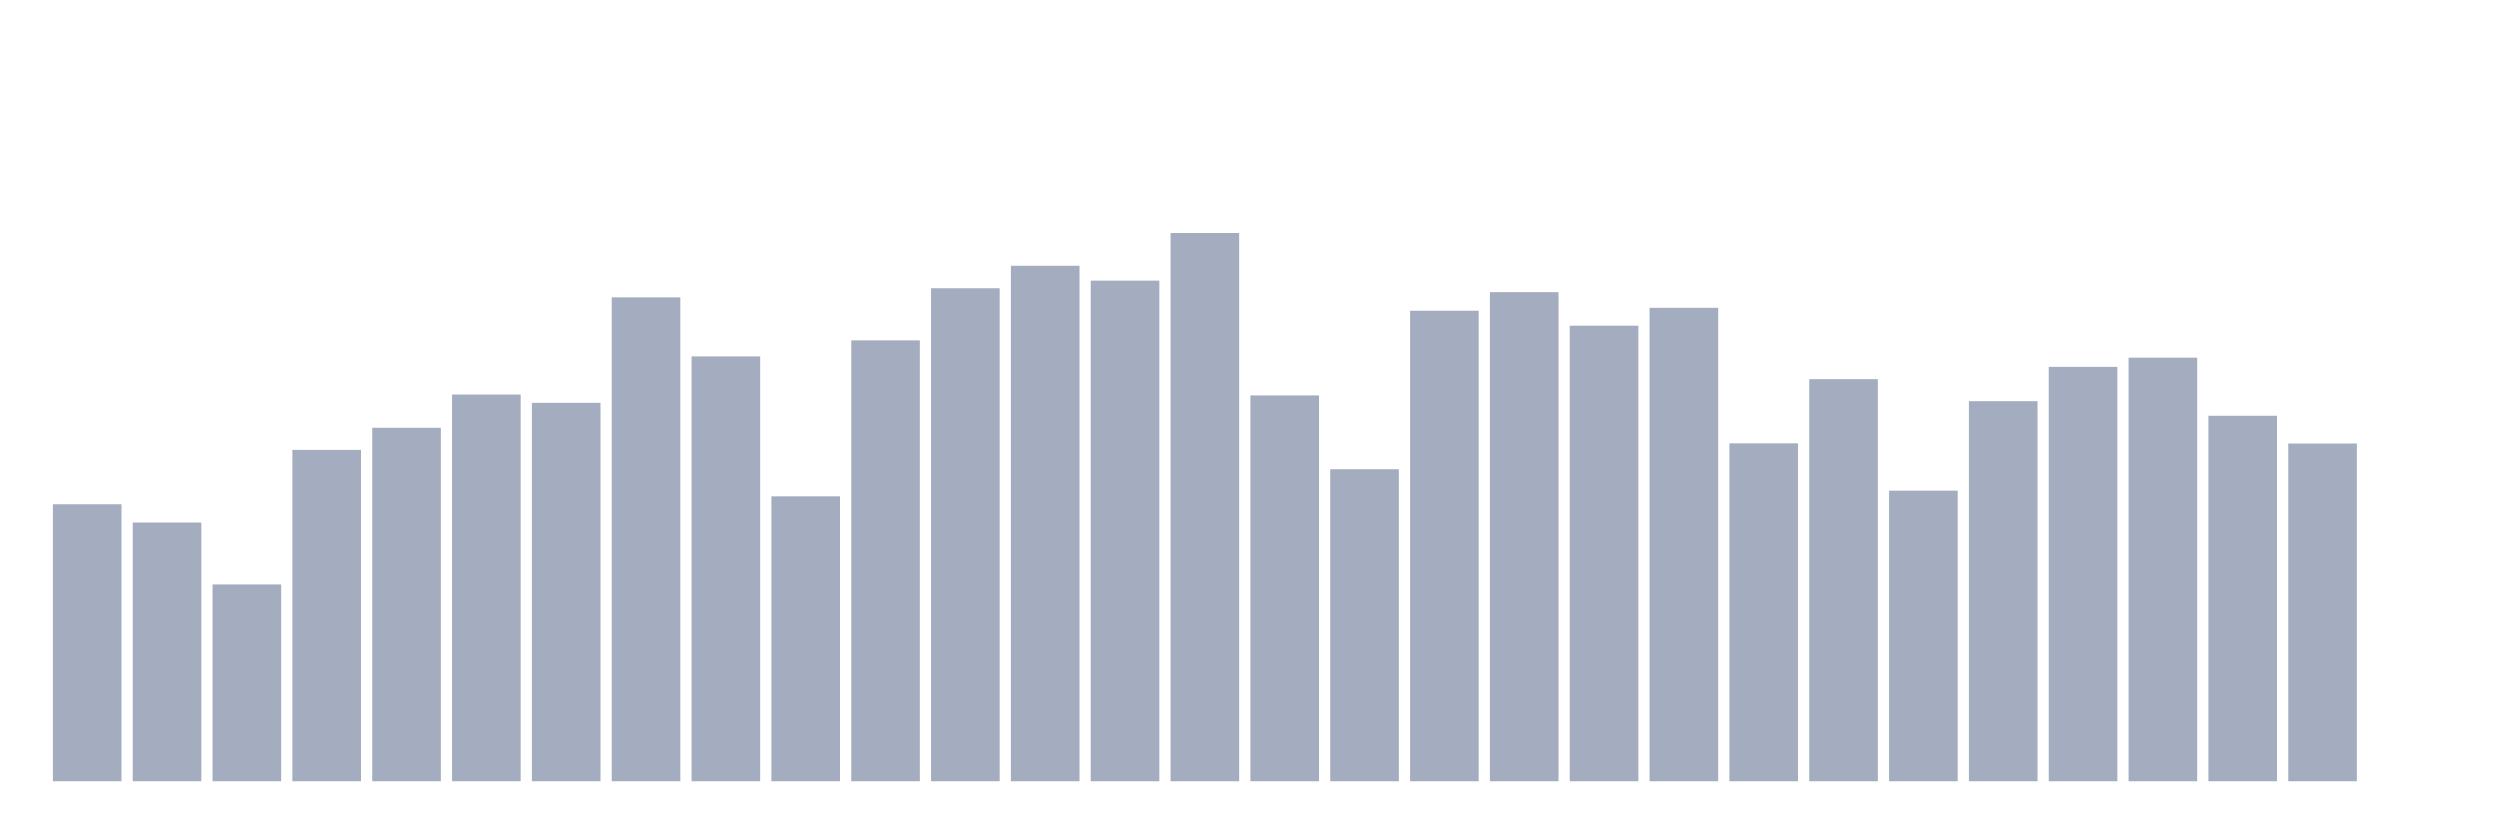
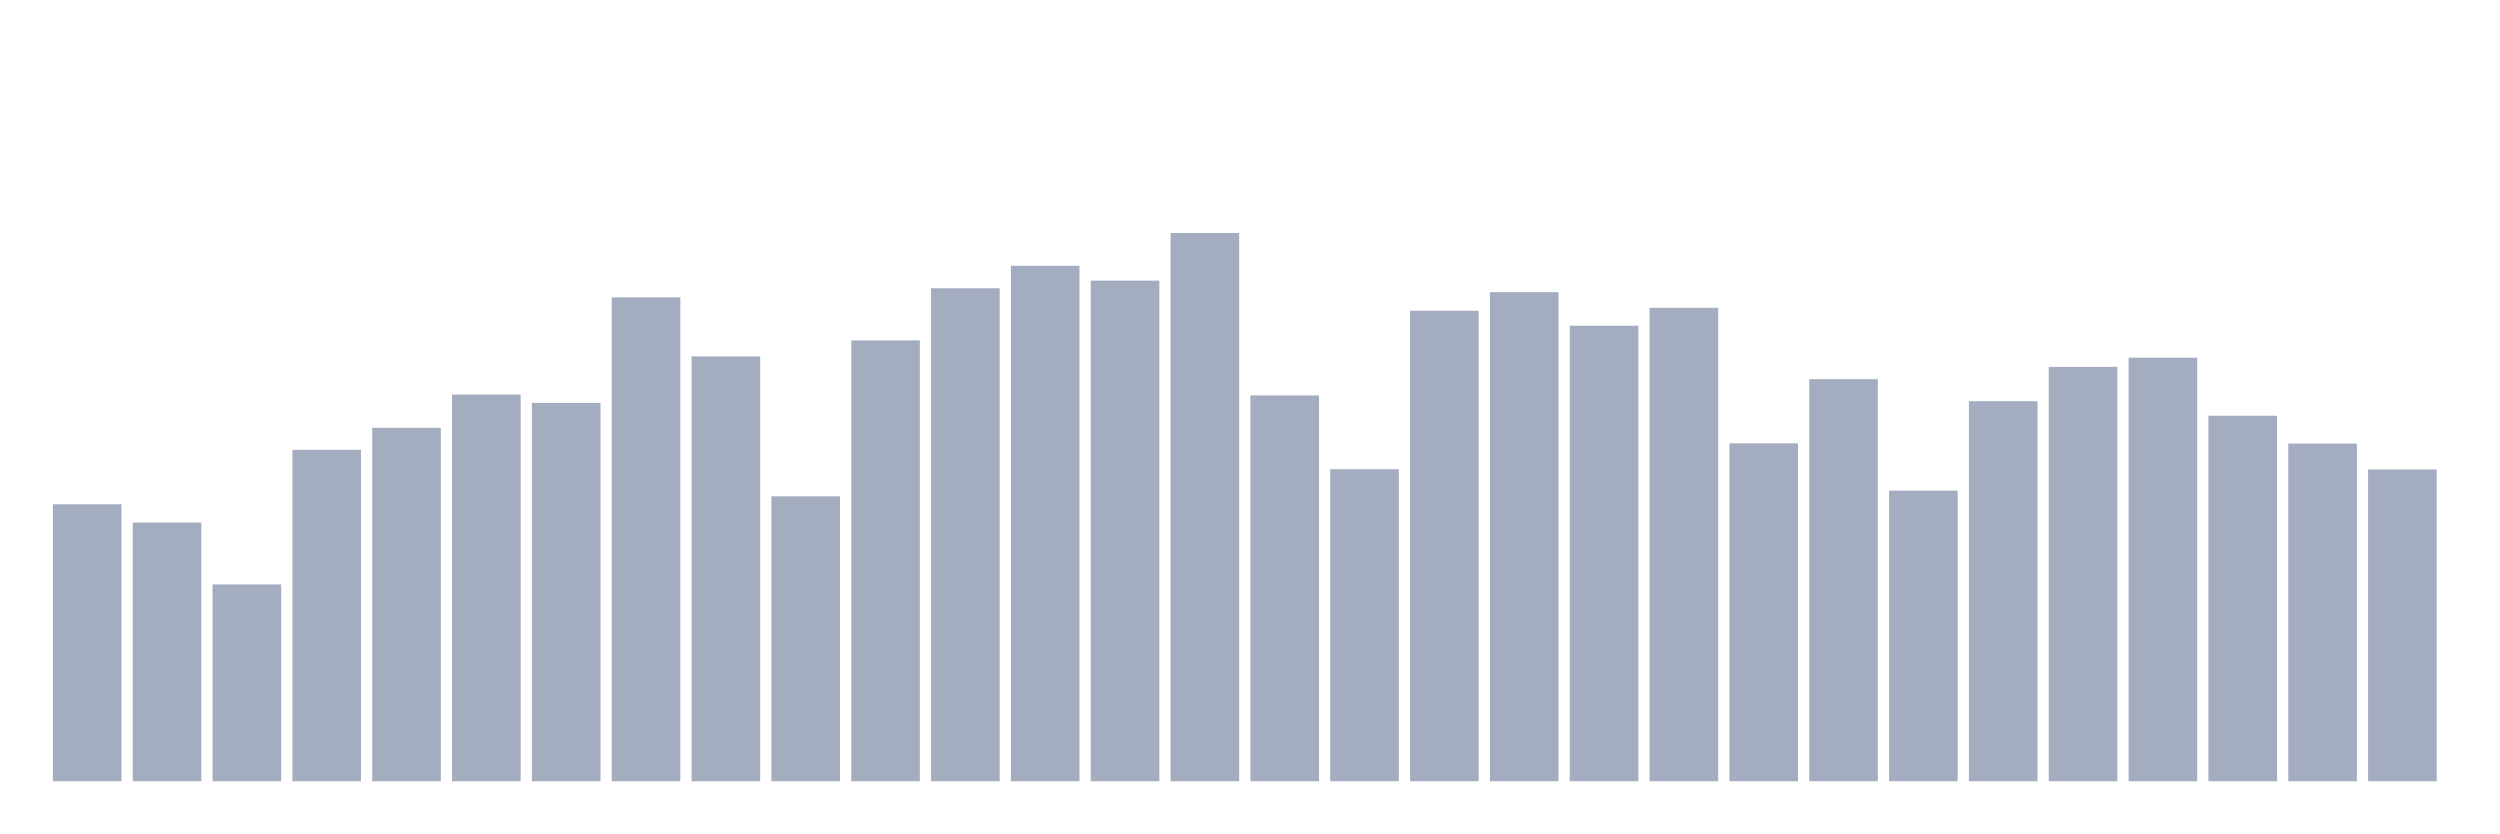
<svg xmlns="http://www.w3.org/2000/svg" viewBox="0 0 480 160">
  <g transform="translate(10,10)">
    <rect class="bar" x="0.153" width="13.175" y="86.815" height="53.185" fill="rgb(164,173,192)" />
    <rect class="bar" x="15.482" width="13.175" y="90.325" height="49.675" fill="rgb(164,173,192)" />
    <rect class="bar" x="30.81" width="13.175" y="102.209" height="37.791" fill="rgb(164,173,192)" />
    <rect class="bar" x="46.138" width="13.175" y="76.377" height="63.623" fill="rgb(164,173,192)" />
    <rect class="bar" x="61.466" width="13.175" y="72.134" height="67.866" fill="rgb(164,173,192)" />
    <rect class="bar" x="76.794" width="13.175" y="65.751" height="74.249" fill="rgb(164,173,192)" />
    <rect class="bar" x="92.123" width="13.175" y="67.346" height="72.654" fill="rgb(164,173,192)" />
    <rect class="bar" x="107.451" width="13.175" y="47.09" height="92.91" fill="rgb(164,173,192)" />
    <rect class="bar" x="122.779" width="13.175" y="58.429" height="81.571" fill="rgb(164,173,192)" />
    <rect class="bar" x="138.107" width="13.175" y="85.294" height="54.706" fill="rgb(164,173,192)" />
    <rect class="bar" x="153.436" width="13.175" y="55.35" height="84.65" fill="rgb(164,173,192)" />
    <rect class="bar" x="168.764" width="13.175" y="45.344" height="94.656" fill="rgb(164,173,192)" />
    <rect class="bar" x="184.092" width="13.175" y="41.026" height="98.974" fill="rgb(164,173,192)" />
    <rect class="bar" x="199.42" width="13.175" y="43.88" height="96.12" fill="rgb(164,173,192)" />
    <rect class="bar" x="214.748" width="13.175" y="34.737" height="105.263" fill="rgb(164,173,192)" />
    <rect class="bar" x="230.077" width="13.175" y="65.92" height="74.08" fill="rgb(164,173,192)" />
    <rect class="bar" x="245.405" width="13.175" y="80.094" height="59.906" fill="rgb(164,173,192)" />
    <rect class="bar" x="260.733" width="13.175" y="49.662" height="90.338" fill="rgb(164,173,192)" />
    <rect class="bar" x="276.061" width="13.175" y="46.095" height="93.905" fill="rgb(164,173,192)" />
    <rect class="bar" x="291.39" width="13.175" y="52.534" height="87.466" fill="rgb(164,173,192)" />
    <rect class="bar" x="306.718" width="13.175" y="49.099" height="90.901" fill="rgb(164,173,192)" />
    <rect class="bar" x="322.046" width="13.175" y="75.119" height="64.881" fill="rgb(164,173,192)" />
    <rect class="bar" x="337.374" width="13.175" y="62.803" height="77.197" fill="rgb(164,173,192)" />
    <rect class="bar" x="352.702" width="13.175" y="84.205" height="55.795" fill="rgb(164,173,192)" />
    <rect class="bar" x="368.031" width="13.175" y="67.027" height="72.973" fill="rgb(164,173,192)" />
    <rect class="bar" x="383.359" width="13.175" y="60.438" height="79.562" fill="rgb(164,173,192)" />
    <rect class="bar" x="398.687" width="13.175" y="58.673" height="81.327" fill="rgb(164,173,192)" />
    <rect class="bar" x="414.015" width="13.175" y="69.825" height="70.175" fill="rgb(164,173,192)" />
    <rect class="bar" x="429.344" width="13.175" y="75.156" height="64.844" fill="rgb(164,173,192)" />
-     <rect class="bar" x="444.672" width="13.175" y="140" height="0" fill="rgb(164,173,192)" />
+     <rect class="bar" x="444.672" width="13.175" y="80.131" height="59.869" fill="rgb(164,173,192)" />
  </g>
</svg>
